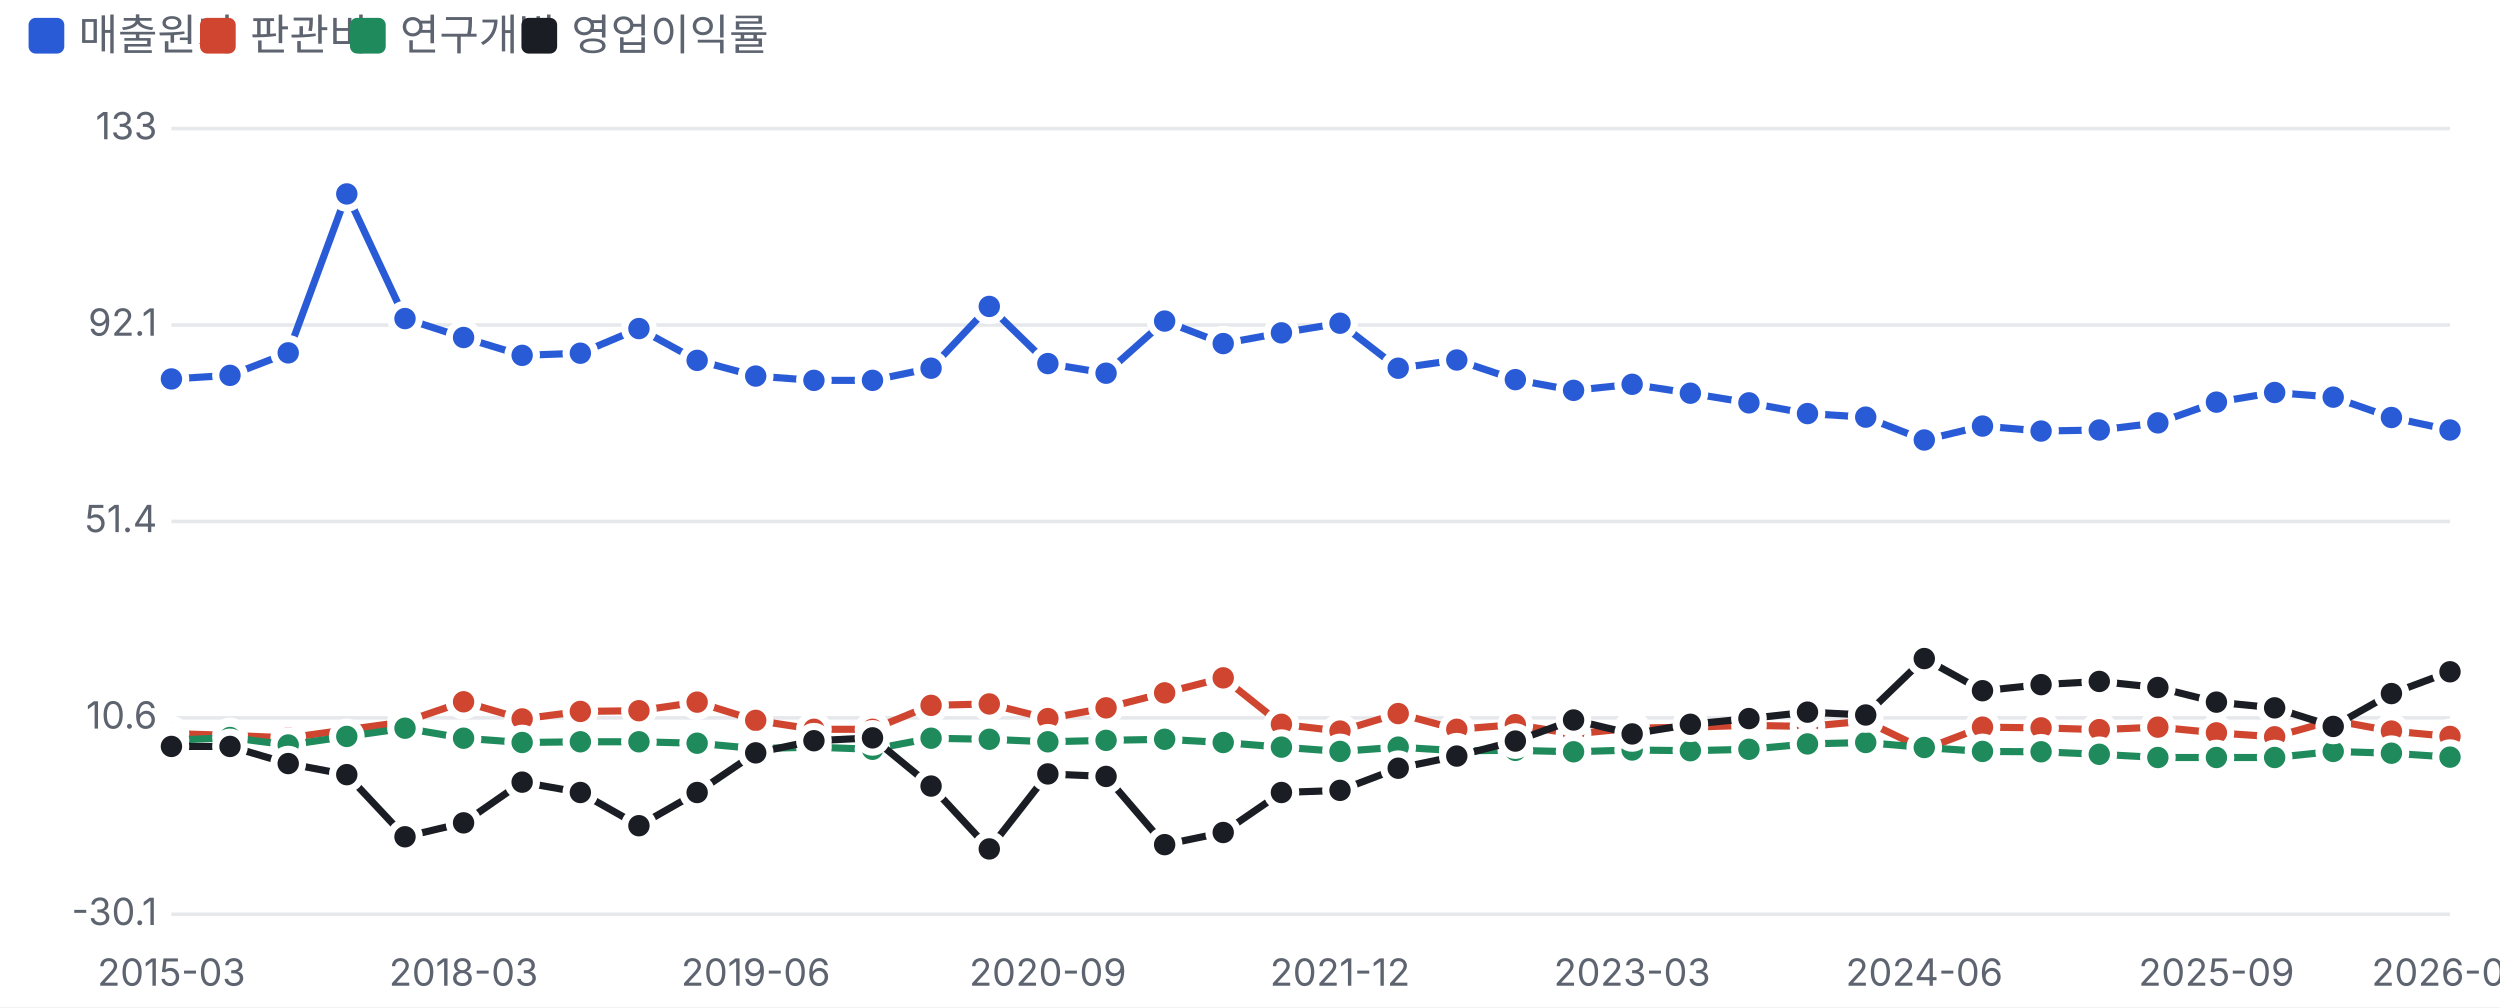
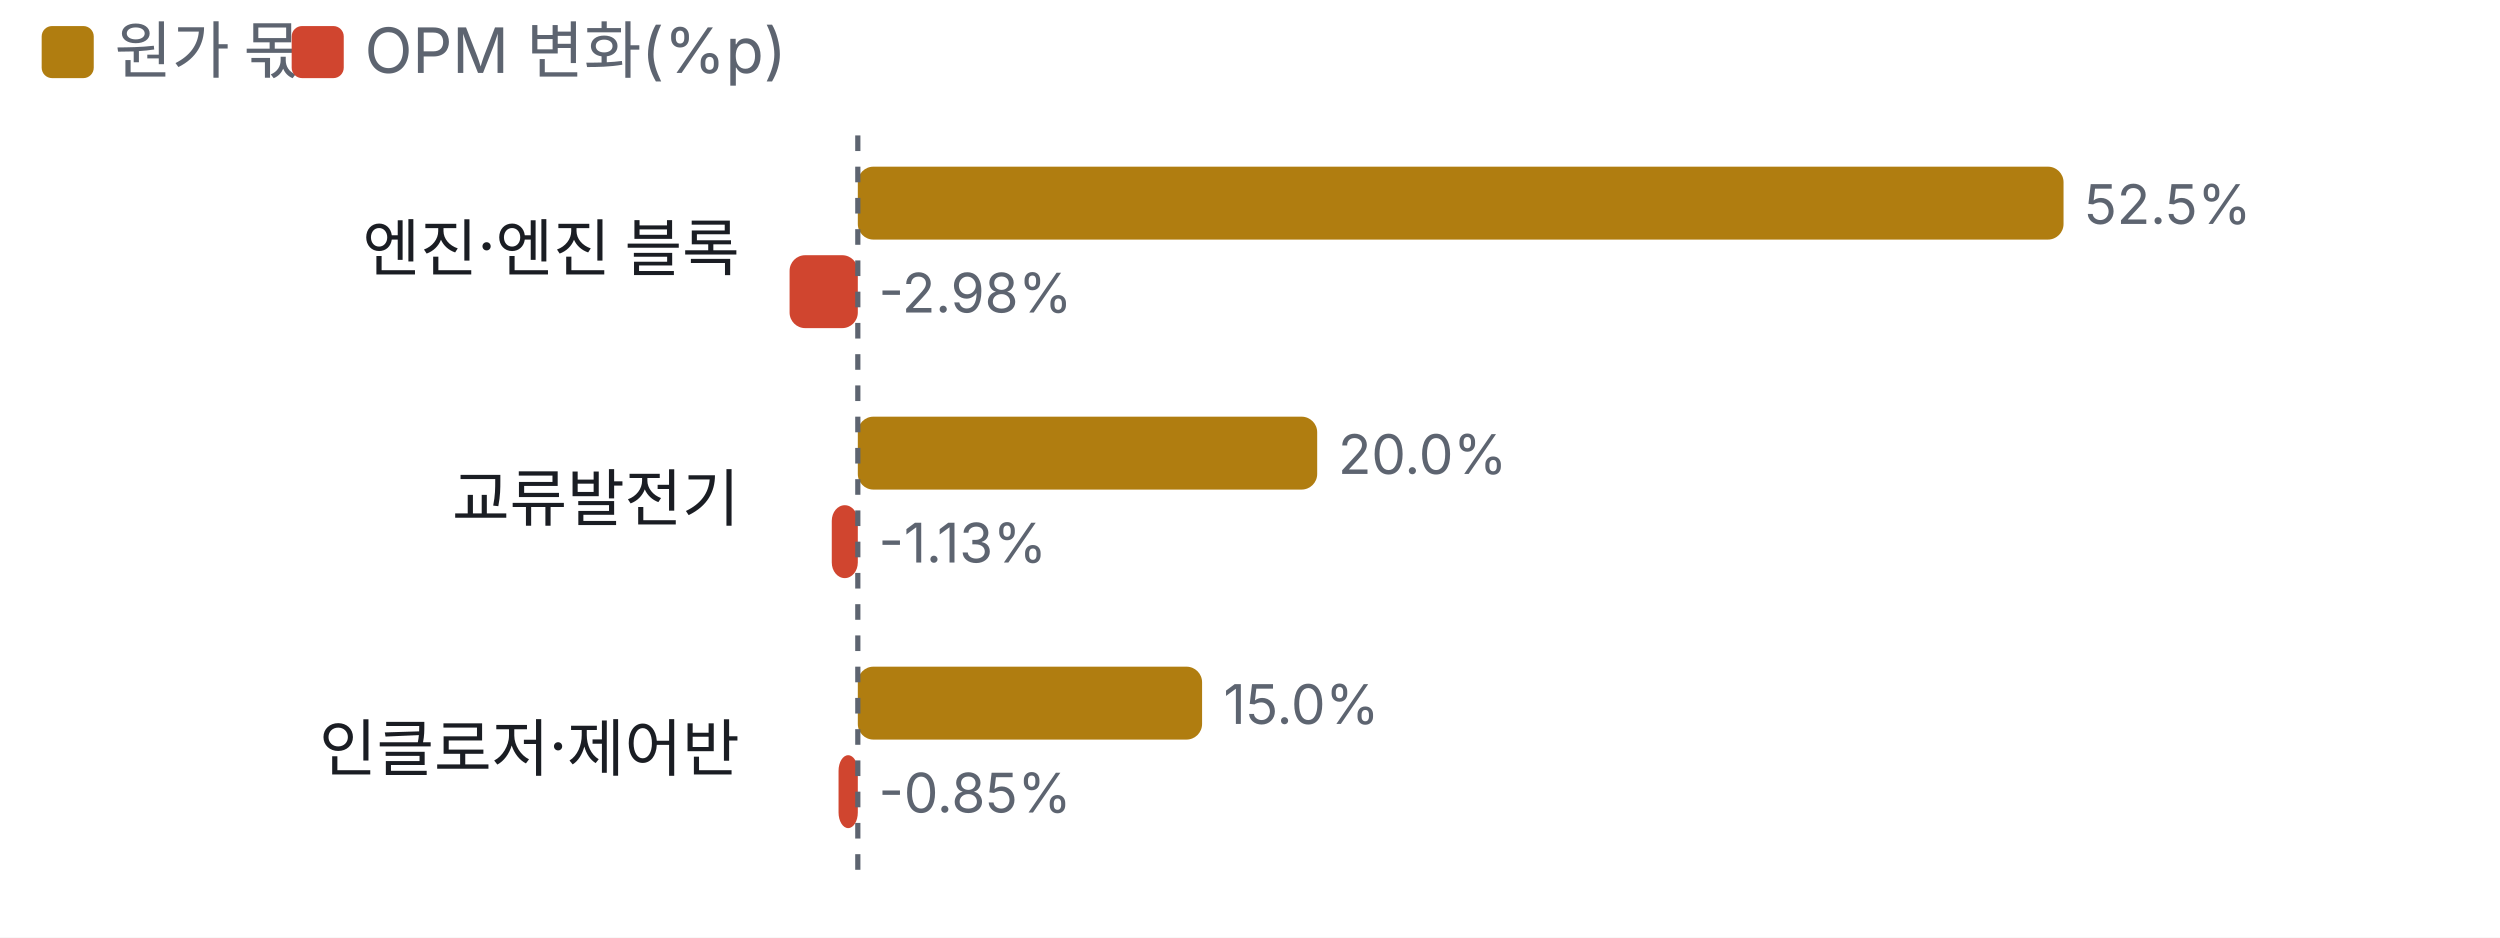
- <svg xmlns="http://www.w3.org/2000/svg" viewBox="0 0 700 282" width="700" height="282">
+ <svg xmlns="http://www.w3.org/2000/svg" viewBox="0 0 480 180" width="480" height="180">
  <style>text{fill:#5d6470;font-size:10.5px;font-family:-apple-system,'Apple SD Gothic Neo','Malgun Gothic',sans-serif}</style>
  <rect width="100%" height="100%" fill="#ffffff" />
-   <rect x="8" y="5" width="10" height="10" rx="2" fill="#2a5bd7" />
-   <text x="22" y="14" style="font-size:12px">매출원가</text>
+   <rect x="8" y="5" width="10" height="10" rx="2" fill="#b07d10" />
+   <text x="22" y="14" style="font-size:12px">원가 몫</text>
  <rect x="56" y="5" width="10" height="10" rx="2" fill="#d0452f" />
-   <text x="70" y="14" style="font-size:12px">판관비</text>
-   <rect x="98" y="5" width="10" height="10" rx="2" fill="#1f8a5b" />
-   <text x="112" y="14" style="font-size:12px">연구개발</text>
-   <rect x="146" y="5" width="10" height="10" rx="2" fill="#1a1d23" />
-   <text x="160" y="14" style="font-size:12px">영업이익률</text>
+   <text x="70" y="14" style="font-size:12px">OPM 변화(%p)</text>
  <g transform="translate(0,22)">
-     <line x1="48" x2="686" y1="234.0" y2="234.0" stroke="#e6e8ec" />
-     <text x="44" y="237.0" text-anchor="end">-30.1</text>
-     <line x1="48" x2="686" y1="179.0" y2="179.0" stroke="#e6e8ec" />
-     <text x="44" y="182.0" text-anchor="end">10.6</text>
-     <line x1="48" x2="686" y1="124.0" y2="124.0" stroke="#e6e8ec" />
-     <text x="44" y="127.0" text-anchor="end">51.4</text>
-     <line x1="48" x2="686" y1="69.0" y2="69.0" stroke="#e6e8ec" />
-     <text x="44" y="72.0" text-anchor="end">92.1</text>
-     <line x1="48" x2="686" y1="14.0" y2="14.0" stroke="#e6e8ec" />
-     <text x="44" y="17.0" text-anchor="end">133</text>
-     <text x="48.0" y="254" text-anchor="middle">2015-03</text>
-     <text x="129.8" y="254" text-anchor="middle">2018-03</text>
-     <text x="211.6" y="254" text-anchor="middle">2019-06</text>
-     <text x="293.4" y="254" text-anchor="middle">2020-09</text>
-     <text x="375.2" y="254" text-anchor="middle">2021-12</text>
-     <text x="457.0" y="254" text-anchor="middle">2023-03</text>
-     <text x="538.8" y="254" text-anchor="middle">2024-06</text>
-     <text x="620.6" y="254" text-anchor="middle">2025-09</text>
-     <text x="686.0" y="254" text-anchor="middle">2026-09</text>
-     <polyline fill="none" stroke="#2a5bd7" stroke-width="2" points="48.0,84.1 64.4,83.1 80.7,76.8 97.1,32.3 113.4,67.2 129.8,72.5 146.2,77.5 162.5,76.9 178.9,70.0 195.2,78.9 211.6,83.3 227.9,84.5 244.3,84.5 260.7,81.1 277.0,63.8 293.4,79.8 309.7,82.5 326.1,67.9 342.5,74.2 358.8,71.2 375.2,68.5 391.5,81.1 407.9,78.8 424.3,84.3 440.6,87.3 457.0,85.6 473.3,88.1 489.7,90.8 506.1,93.8 522.4,94.8 538.8,101.2 555.1,97.3 571.5,98.7 587.8,98.4 604.2,96.4 620.6,90.6 636.9,87.9 653.3,89.2 669.6,94.9 686.0,98.4" />
-     <circle cx="48.0" cy="84.1" r="4" fill="#2a5bd7" stroke="#fff" stroke-width="2" />
-     <circle cx="64.4" cy="83.1" r="4" fill="#2a5bd7" stroke="#fff" stroke-width="2" />
-     <circle cx="80.7" cy="76.8" r="4" fill="#2a5bd7" stroke="#fff" stroke-width="2" />
-     <circle cx="97.1" cy="32.3" r="4" fill="#2a5bd7" stroke="#fff" stroke-width="2" />
-     <circle cx="113.4" cy="67.2" r="4" fill="#2a5bd7" stroke="#fff" stroke-width="2" />
-     <circle cx="129.8" cy="72.5" r="4" fill="#2a5bd7" stroke="#fff" stroke-width="2" />
-     <circle cx="146.2" cy="77.5" r="4" fill="#2a5bd7" stroke="#fff" stroke-width="2" />
-     <circle cx="162.5" cy="76.9" r="4" fill="#2a5bd7" stroke="#fff" stroke-width="2" />
-     <circle cx="178.9" cy="70.0" r="4" fill="#2a5bd7" stroke="#fff" stroke-width="2" />
-     <circle cx="195.2" cy="78.9" r="4" fill="#2a5bd7" stroke="#fff" stroke-width="2" />
-     <circle cx="211.6" cy="83.3" r="4" fill="#2a5bd7" stroke="#fff" stroke-width="2" />
-     <circle cx="227.9" cy="84.5" r="4" fill="#2a5bd7" stroke="#fff" stroke-width="2" />
-     <circle cx="244.3" cy="84.5" r="4" fill="#2a5bd7" stroke="#fff" stroke-width="2" />
-     <circle cx="260.7" cy="81.1" r="4" fill="#2a5bd7" stroke="#fff" stroke-width="2" />
-     <circle cx="277.0" cy="63.8" r="4" fill="#2a5bd7" stroke="#fff" stroke-width="2" />
-     <circle cx="293.4" cy="79.8" r="4" fill="#2a5bd7" stroke="#fff" stroke-width="2" />
-     <circle cx="309.7" cy="82.5" r="4" fill="#2a5bd7" stroke="#fff" stroke-width="2" />
-     <circle cx="326.1" cy="67.9" r="4" fill="#2a5bd7" stroke="#fff" stroke-width="2" />
-     <circle cx="342.5" cy="74.2" r="4" fill="#2a5bd7" stroke="#fff" stroke-width="2" />
-     <circle cx="358.8" cy="71.2" r="4" fill="#2a5bd7" stroke="#fff" stroke-width="2" />
-     <circle cx="375.2" cy="68.5" r="4" fill="#2a5bd7" stroke="#fff" stroke-width="2" />
-     <circle cx="391.5" cy="81.1" r="4" fill="#2a5bd7" stroke="#fff" stroke-width="2" />
-     <circle cx="407.9" cy="78.8" r="4" fill="#2a5bd7" stroke="#fff" stroke-width="2" />
-     <circle cx="424.3" cy="84.3" r="4" fill="#2a5bd7" stroke="#fff" stroke-width="2" />
-     <circle cx="440.6" cy="87.3" r="4" fill="#2a5bd7" stroke="#fff" stroke-width="2" />
-     <circle cx="457.0" cy="85.6" r="4" fill="#2a5bd7" stroke="#fff" stroke-width="2" />
-     <circle cx="473.3" cy="88.1" r="4" fill="#2a5bd7" stroke="#fff" stroke-width="2" />
-     <circle cx="489.7" cy="90.8" r="4" fill="#2a5bd7" stroke="#fff" stroke-width="2" />
-     <circle cx="506.1" cy="93.8" r="4" fill="#2a5bd7" stroke="#fff" stroke-width="2" />
-     <circle cx="522.4" cy="94.8" r="4" fill="#2a5bd7" stroke="#fff" stroke-width="2" />
-     <circle cx="538.8" cy="101.2" r="4" fill="#2a5bd7" stroke="#fff" stroke-width="2" />
-     <circle cx="555.1" cy="97.3" r="4" fill="#2a5bd7" stroke="#fff" stroke-width="2" />
-     <circle cx="571.5" cy="98.7" r="4" fill="#2a5bd7" stroke="#fff" stroke-width="2" />
-     <circle cx="587.8" cy="98.4" r="4" fill="#2a5bd7" stroke="#fff" stroke-width="2" />
-     <circle cx="604.2" cy="96.4" r="4" fill="#2a5bd7" stroke="#fff" stroke-width="2" />
-     <circle cx="620.6" cy="90.6" r="4" fill="#2a5bd7" stroke="#fff" stroke-width="2" />
-     <circle cx="636.9" cy="87.9" r="4" fill="#2a5bd7" stroke="#fff" stroke-width="2" />
-     <circle cx="653.3" cy="89.2" r="4" fill="#2a5bd7" stroke="#fff" stroke-width="2" />
-     <circle cx="669.6" cy="94.9" r="4" fill="#2a5bd7" stroke="#fff" stroke-width="2" />
-     <circle cx="686.0" cy="98.4" r="4" fill="#2a5bd7" stroke="#fff" stroke-width="2" />
-     <polyline fill="none" stroke="#d0452f" stroke-width="2" points="48.0,183.4 64.4,183.9 80.7,184.6 113.4,180.1 129.8,174.5 146.2,179.3 162.5,177.2 178.9,177.0 195.2,174.6 211.6,179.7 227.9,182.2 244.3,182.2 260.7,175.5 277.0,175.1 293.4,179.2 309.7,176.2 326.1,172.0 342.5,167.8 358.8,180.8 375.2,182.7 391.5,177.8 407.9,182.2 424.3,180.9 440.6,183.5 457.0,181.9 473.3,181.6 489.7,181.1 506.1,181.4 522.4,179.9 538.8,187.8 555.1,181.6 571.5,181.8 587.8,182.3 604.2,181.6 620.6,183.2 636.9,184.3 653.3,179.7 669.6,182.7 686.0,184.2" />
-     <circle cx="48.0" cy="183.4" r="4" fill="#d0452f" stroke="#fff" stroke-width="2" />
-     <circle cx="64.4" cy="183.9" r="4" fill="#d0452f" stroke="#fff" stroke-width="2" />
-     <circle cx="80.7" cy="184.6" r="4" fill="#d0452f" stroke="#fff" stroke-width="2" />
-     <circle cx="113.4" cy="180.1" r="4" fill="#d0452f" stroke="#fff" stroke-width="2" />
-     <circle cx="129.8" cy="174.5" r="4" fill="#d0452f" stroke="#fff" stroke-width="2" />
-     <circle cx="146.2" cy="179.3" r="4" fill="#d0452f" stroke="#fff" stroke-width="2" />
-     <circle cx="162.5" cy="177.2" r="4" fill="#d0452f" stroke="#fff" stroke-width="2" />
-     <circle cx="178.9" cy="177.0" r="4" fill="#d0452f" stroke="#fff" stroke-width="2" />
-     <circle cx="195.2" cy="174.6" r="4" fill="#d0452f" stroke="#fff" stroke-width="2" />
-     <circle cx="211.6" cy="179.7" r="4" fill="#d0452f" stroke="#fff" stroke-width="2" />
-     <circle cx="227.9" cy="182.2" r="4" fill="#d0452f" stroke="#fff" stroke-width="2" />
-     <circle cx="244.3" cy="182.2" r="4" fill="#d0452f" stroke="#fff" stroke-width="2" />
-     <circle cx="260.7" cy="175.5" r="4" fill="#d0452f" stroke="#fff" stroke-width="2" />
-     <circle cx="277.0" cy="175.1" r="4" fill="#d0452f" stroke="#fff" stroke-width="2" />
-     <circle cx="293.4" cy="179.2" r="4" fill="#d0452f" stroke="#fff" stroke-width="2" />
-     <circle cx="309.7" cy="176.2" r="4" fill="#d0452f" stroke="#fff" stroke-width="2" />
-     <circle cx="326.1" cy="172.0" r="4" fill="#d0452f" stroke="#fff" stroke-width="2" />
-     <circle cx="342.5" cy="167.8" r="4" fill="#d0452f" stroke="#fff" stroke-width="2" />
-     <circle cx="358.8" cy="180.8" r="4" fill="#d0452f" stroke="#fff" stroke-width="2" />
-     <circle cx="375.2" cy="182.7" r="4" fill="#d0452f" stroke="#fff" stroke-width="2" />
-     <circle cx="391.5" cy="177.8" r="4" fill="#d0452f" stroke="#fff" stroke-width="2" />
-     <circle cx="407.9" cy="182.2" r="4" fill="#d0452f" stroke="#fff" stroke-width="2" />
-     <circle cx="424.3" cy="180.9" r="4" fill="#d0452f" stroke="#fff" stroke-width="2" />
-     <circle cx="440.6" cy="183.5" r="4" fill="#d0452f" stroke="#fff" stroke-width="2" />
-     <circle cx="457.0" cy="181.9" r="4" fill="#d0452f" stroke="#fff" stroke-width="2" />
-     <circle cx="473.3" cy="181.6" r="4" fill="#d0452f" stroke="#fff" stroke-width="2" />
-     <circle cx="489.7" cy="181.1" r="4" fill="#d0452f" stroke="#fff" stroke-width="2" />
-     <circle cx="506.1" cy="181.4" r="4" fill="#d0452f" stroke="#fff" stroke-width="2" />
-     <circle cx="522.4" cy="179.9" r="4" fill="#d0452f" stroke="#fff" stroke-width="2" />
-     <circle cx="538.8" cy="187.8" r="4" fill="#d0452f" stroke="#fff" stroke-width="2" />
-     <circle cx="555.1" cy="181.6" r="4" fill="#d0452f" stroke="#fff" stroke-width="2" />
-     <circle cx="571.5" cy="181.8" r="4" fill="#d0452f" stroke="#fff" stroke-width="2" />
-     <circle cx="587.8" cy="182.3" r="4" fill="#d0452f" stroke="#fff" stroke-width="2" />
-     <circle cx="604.2" cy="181.6" r="4" fill="#d0452f" stroke="#fff" stroke-width="2" />
-     <circle cx="620.6" cy="183.2" r="4" fill="#d0452f" stroke="#fff" stroke-width="2" />
-     <circle cx="636.9" cy="184.3" r="4" fill="#d0452f" stroke="#fff" stroke-width="2" />
-     <circle cx="653.3" cy="179.7" r="4" fill="#d0452f" stroke="#fff" stroke-width="2" />
-     <circle cx="669.6" cy="182.7" r="4" fill="#d0452f" stroke="#fff" stroke-width="2" />
-     <circle cx="686.0" cy="184.2" r="4" fill="#d0452f" stroke="#fff" stroke-width="2" />
-     <polyline fill="none" stroke="#1f8a5b" stroke-width="2" points="48.0,185.3 64.4,184.5 80.7,186.6 97.1,184.2 113.4,181.9 129.8,184.7 146.2,185.9 162.5,185.7 178.9,185.7 195.2,186.1 211.6,187.6 227.9,187.2 244.3,187.8 260.7,184.7 277.0,185.0 293.4,185.7 309.7,185.3 326.1,185.0 342.5,185.9 358.8,187.2 375.2,188.4 391.5,187.2 407.9,188.2 424.3,188.1 440.6,188.5 457.0,188.0 473.3,188.2 489.7,187.8 506.1,186.3 522.4,185.9 538.8,187.3 555.1,188.4 571.5,188.5 587.8,189.2 604.2,190.1 620.6,190.1 636.9,190.1 653.3,188.4 669.6,188.9 686.0,190.0" />
-     <circle cx="48.0" cy="185.3" r="4" fill="#1f8a5b" stroke="#fff" stroke-width="2" />
-     <circle cx="64.4" cy="184.5" r="4" fill="#1f8a5b" stroke="#fff" stroke-width="2" />
-     <circle cx="80.7" cy="186.6" r="4" fill="#1f8a5b" stroke="#fff" stroke-width="2" />
-     <circle cx="97.1" cy="184.2" r="4" fill="#1f8a5b" stroke="#fff" stroke-width="2" />
-     <circle cx="113.4" cy="181.9" r="4" fill="#1f8a5b" stroke="#fff" stroke-width="2" />
-     <circle cx="129.8" cy="184.7" r="4" fill="#1f8a5b" stroke="#fff" stroke-width="2" />
-     <circle cx="146.2" cy="185.9" r="4" fill="#1f8a5b" stroke="#fff" stroke-width="2" />
-     <circle cx="162.5" cy="185.7" r="4" fill="#1f8a5b" stroke="#fff" stroke-width="2" />
-     <circle cx="178.9" cy="185.7" r="4" fill="#1f8a5b" stroke="#fff" stroke-width="2" />
-     <circle cx="195.2" cy="186.1" r="4" fill="#1f8a5b" stroke="#fff" stroke-width="2" />
-     <circle cx="211.6" cy="187.6" r="4" fill="#1f8a5b" stroke="#fff" stroke-width="2" />
-     <circle cx="227.9" cy="187.2" r="4" fill="#1f8a5b" stroke="#fff" stroke-width="2" />
-     <circle cx="244.3" cy="187.8" r="4" fill="#1f8a5b" stroke="#fff" stroke-width="2" />
-     <circle cx="260.7" cy="184.7" r="4" fill="#1f8a5b" stroke="#fff" stroke-width="2" />
-     <circle cx="277.0" cy="185.0" r="4" fill="#1f8a5b" stroke="#fff" stroke-width="2" />
-     <circle cx="293.4" cy="185.7" r="4" fill="#1f8a5b" stroke="#fff" stroke-width="2" />
-     <circle cx="309.7" cy="185.3" r="4" fill="#1f8a5b" stroke="#fff" stroke-width="2" />
-     <circle cx="326.1" cy="185.0" r="4" fill="#1f8a5b" stroke="#fff" stroke-width="2" />
-     <circle cx="342.5" cy="185.9" r="4" fill="#1f8a5b" stroke="#fff" stroke-width="2" />
-     <circle cx="358.8" cy="187.2" r="4" fill="#1f8a5b" stroke="#fff" stroke-width="2" />
-     <circle cx="375.2" cy="188.4" r="4" fill="#1f8a5b" stroke="#fff" stroke-width="2" />
-     <circle cx="391.5" cy="187.2" r="4" fill="#1f8a5b" stroke="#fff" stroke-width="2" />
-     <circle cx="407.9" cy="188.2" r="4" fill="#1f8a5b" stroke="#fff" stroke-width="2" />
-     <circle cx="424.3" cy="188.1" r="4" fill="#1f8a5b" stroke="#fff" stroke-width="2" />
-     <circle cx="440.6" cy="188.5" r="4" fill="#1f8a5b" stroke="#fff" stroke-width="2" />
-     <circle cx="457.0" cy="188.0" r="4" fill="#1f8a5b" stroke="#fff" stroke-width="2" />
-     <circle cx="473.3" cy="188.2" r="4" fill="#1f8a5b" stroke="#fff" stroke-width="2" />
-     <circle cx="489.7" cy="187.8" r="4" fill="#1f8a5b" stroke="#fff" stroke-width="2" />
-     <circle cx="506.1" cy="186.3" r="4" fill="#1f8a5b" stroke="#fff" stroke-width="2" />
-     <circle cx="522.4" cy="185.9" r="4" fill="#1f8a5b" stroke="#fff" stroke-width="2" />
-     <circle cx="538.8" cy="187.3" r="4" fill="#1f8a5b" stroke="#fff" stroke-width="2" />
-     <circle cx="555.1" cy="188.4" r="4" fill="#1f8a5b" stroke="#fff" stroke-width="2" />
-     <circle cx="571.5" cy="188.5" r="4" fill="#1f8a5b" stroke="#fff" stroke-width="2" />
-     <circle cx="587.8" cy="189.2" r="4" fill="#1f8a5b" stroke="#fff" stroke-width="2" />
-     <circle cx="604.2" cy="190.1" r="4" fill="#1f8a5b" stroke="#fff" stroke-width="2" />
-     <circle cx="620.6" cy="190.1" r="4" fill="#1f8a5b" stroke="#fff" stroke-width="2" />
-     <circle cx="636.9" cy="190.1" r="4" fill="#1f8a5b" stroke="#fff" stroke-width="2" />
-     <circle cx="653.3" cy="188.4" r="4" fill="#1f8a5b" stroke="#fff" stroke-width="2" />
-     <circle cx="669.6" cy="188.9" r="4" fill="#1f8a5b" stroke="#fff" stroke-width="2" />
-     <circle cx="686.0" cy="190.0" r="4" fill="#1f8a5b" stroke="#fff" stroke-width="2" />
-     <polyline fill="none" stroke="#1a1d23" stroke-width="2" points="48.0,187.0 64.4,187.0 80.7,191.8 97.1,194.9 113.4,212.3 129.8,208.4 146.2,197.0 162.5,199.9 178.9,209.2 195.2,199.9 211.6,188.8 227.9,185.4 244.3,184.6 260.7,198.1 277.0,215.7 293.4,194.7 309.7,195.4 326.1,214.5 342.5,211.1 358.8,199.9 375.2,199.3 391.5,193.1 407.9,189.7 424.3,185.5 440.6,179.6 457.0,183.5 473.3,180.8 489.7,179.2 506.1,177.4 522.4,178.2 538.8,162.4 555.1,171.4 571.5,169.7 587.8,168.8 604.2,170.5 620.6,174.6 636.9,176.2 653.3,181.4 669.6,172.2 686.0,166.1" />
-     <circle cx="48.0" cy="187.0" r="4" fill="#1a1d23" stroke="#fff" stroke-width="2" />
-     <circle cx="64.4" cy="187.0" r="4" fill="#1a1d23" stroke="#fff" stroke-width="2" />
-     <circle cx="80.7" cy="191.8" r="4" fill="#1a1d23" stroke="#fff" stroke-width="2" />
-     <circle cx="97.1" cy="194.9" r="4" fill="#1a1d23" stroke="#fff" stroke-width="2" />
-     <circle cx="113.4" cy="212.3" r="4" fill="#1a1d23" stroke="#fff" stroke-width="2" />
-     <circle cx="129.8" cy="208.4" r="4" fill="#1a1d23" stroke="#fff" stroke-width="2" />
-     <circle cx="146.2" cy="197.0" r="4" fill="#1a1d23" stroke="#fff" stroke-width="2" />
-     <circle cx="162.5" cy="199.9" r="4" fill="#1a1d23" stroke="#fff" stroke-width="2" />
-     <circle cx="178.9" cy="209.2" r="4" fill="#1a1d23" stroke="#fff" stroke-width="2" />
-     <circle cx="195.2" cy="199.9" r="4" fill="#1a1d23" stroke="#fff" stroke-width="2" />
-     <circle cx="211.6" cy="188.8" r="4" fill="#1a1d23" stroke="#fff" stroke-width="2" />
-     <circle cx="227.9" cy="185.4" r="4" fill="#1a1d23" stroke="#fff" stroke-width="2" />
-     <circle cx="244.3" cy="184.6" r="4" fill="#1a1d23" stroke="#fff" stroke-width="2" />
-     <circle cx="260.7" cy="198.1" r="4" fill="#1a1d23" stroke="#fff" stroke-width="2" />
-     <circle cx="277.0" cy="215.7" r="4" fill="#1a1d23" stroke="#fff" stroke-width="2" />
-     <circle cx="293.4" cy="194.7" r="4" fill="#1a1d23" stroke="#fff" stroke-width="2" />
-     <circle cx="309.7" cy="195.4" r="4" fill="#1a1d23" stroke="#fff" stroke-width="2" />
-     <circle cx="326.1" cy="214.5" r="4" fill="#1a1d23" stroke="#fff" stroke-width="2" />
-     <circle cx="342.5" cy="211.1" r="4" fill="#1a1d23" stroke="#fff" stroke-width="2" />
-     <circle cx="358.8" cy="199.9" r="4" fill="#1a1d23" stroke="#fff" stroke-width="2" />
-     <circle cx="375.2" cy="199.3" r="4" fill="#1a1d23" stroke="#fff" stroke-width="2" />
-     <circle cx="391.5" cy="193.1" r="4" fill="#1a1d23" stroke="#fff" stroke-width="2" />
-     <circle cx="407.9" cy="189.7" r="4" fill="#1a1d23" stroke="#fff" stroke-width="2" />
-     <circle cx="424.3" cy="185.5" r="4" fill="#1a1d23" stroke="#fff" stroke-width="2" />
-     <circle cx="440.6" cy="179.6" r="4" fill="#1a1d23" stroke="#fff" stroke-width="2" />
-     <circle cx="457.0" cy="183.5" r="4" fill="#1a1d23" stroke="#fff" stroke-width="2" />
-     <circle cx="473.3" cy="180.8" r="4" fill="#1a1d23" stroke="#fff" stroke-width="2" />
-     <circle cx="489.7" cy="179.2" r="4" fill="#1a1d23" stroke="#fff" stroke-width="2" />
-     <circle cx="506.1" cy="177.4" r="4" fill="#1a1d23" stroke="#fff" stroke-width="2" />
-     <circle cx="522.4" cy="178.2" r="4" fill="#1a1d23" stroke="#fff" stroke-width="2" />
-     <circle cx="538.8" cy="162.4" r="4" fill="#1a1d23" stroke="#fff" stroke-width="2" />
-     <circle cx="555.1" cy="171.4" r="4" fill="#1a1d23" stroke="#fff" stroke-width="2" />
-     <circle cx="571.5" cy="169.7" r="4" fill="#1a1d23" stroke="#fff" stroke-width="2" />
-     <circle cx="587.8" cy="168.8" r="4" fill="#1a1d23" stroke="#fff" stroke-width="2" />
-     <circle cx="604.2" cy="170.5" r="4" fill="#1a1d23" stroke="#fff" stroke-width="2" />
-     <circle cx="620.6" cy="174.6" r="4" fill="#1a1d23" stroke="#fff" stroke-width="2" />
-     <circle cx="636.9" cy="176.2" r="4" fill="#1a1d23" stroke="#fff" stroke-width="2" />
-     <circle cx="653.3" cy="181.4" r="4" fill="#1a1d23" stroke="#fff" stroke-width="2" />
-     <circle cx="669.6" cy="172.2" r="4" fill="#1a1d23" stroke="#fff" stroke-width="2" />
-     <circle cx="686.0" cy="166.1" r="4" fill="#1a1d23" stroke="#fff" stroke-width="2" />
+     <text x="142" y="30" text-anchor="end" style="fill:#1a1d23;font-size:12px">
+       <tspan x="142" dy="0">엔진·엔진 블록</tspan>
+     </text>
+     <rect x="164.7" y="10" width="231.5" height="14" rx="3" fill="#b07d10" />
+     <text x="400.2" y="21">52.5%</text>
+     <rect x="151.6" y="27" width="13.1" height="14" rx="3" fill="#d0452f" />
+     <text x="168.7" y="38">-2.98%</text>
+     <text x="142" y="78" text-anchor="end" style="fill:#1a1d23;font-size:12px">
+       <tspan x="142" dy="0">교류발전기</tspan>
+     </text>
+     <rect x="164.7" y="58" width="88.2" height="14" rx="3" fill="#b07d10" />
+     <text x="256.9" y="69">20.0%</text>
+     <rect x="159.7" y="75" width="5.0" height="14" rx="3" fill="#d0452f" />
+     <text x="168.7" y="86">-1.13%</text>
+     <text x="142" y="126" text-anchor="end" style="fill:#1a1d23;font-size:12px">
+       <tspan x="142" dy="0">인클로저·제어반</tspan>
+     </text>
+     <rect x="164.7" y="106" width="66.1" height="14" rx="3" fill="#b07d10" />
+     <text x="234.9" y="117">15.0%</text>
+     <rect x="161.0" y="123" width="3.7" height="14" rx="3" fill="#d0452f" />
+     <text x="168.7" y="134">-0.85%</text>
+     <line x1="164.7" x2="164.7" y1="4" y2="148" stroke="#5d6470" stroke-dasharray="3 3" />
  </g>
</svg>
